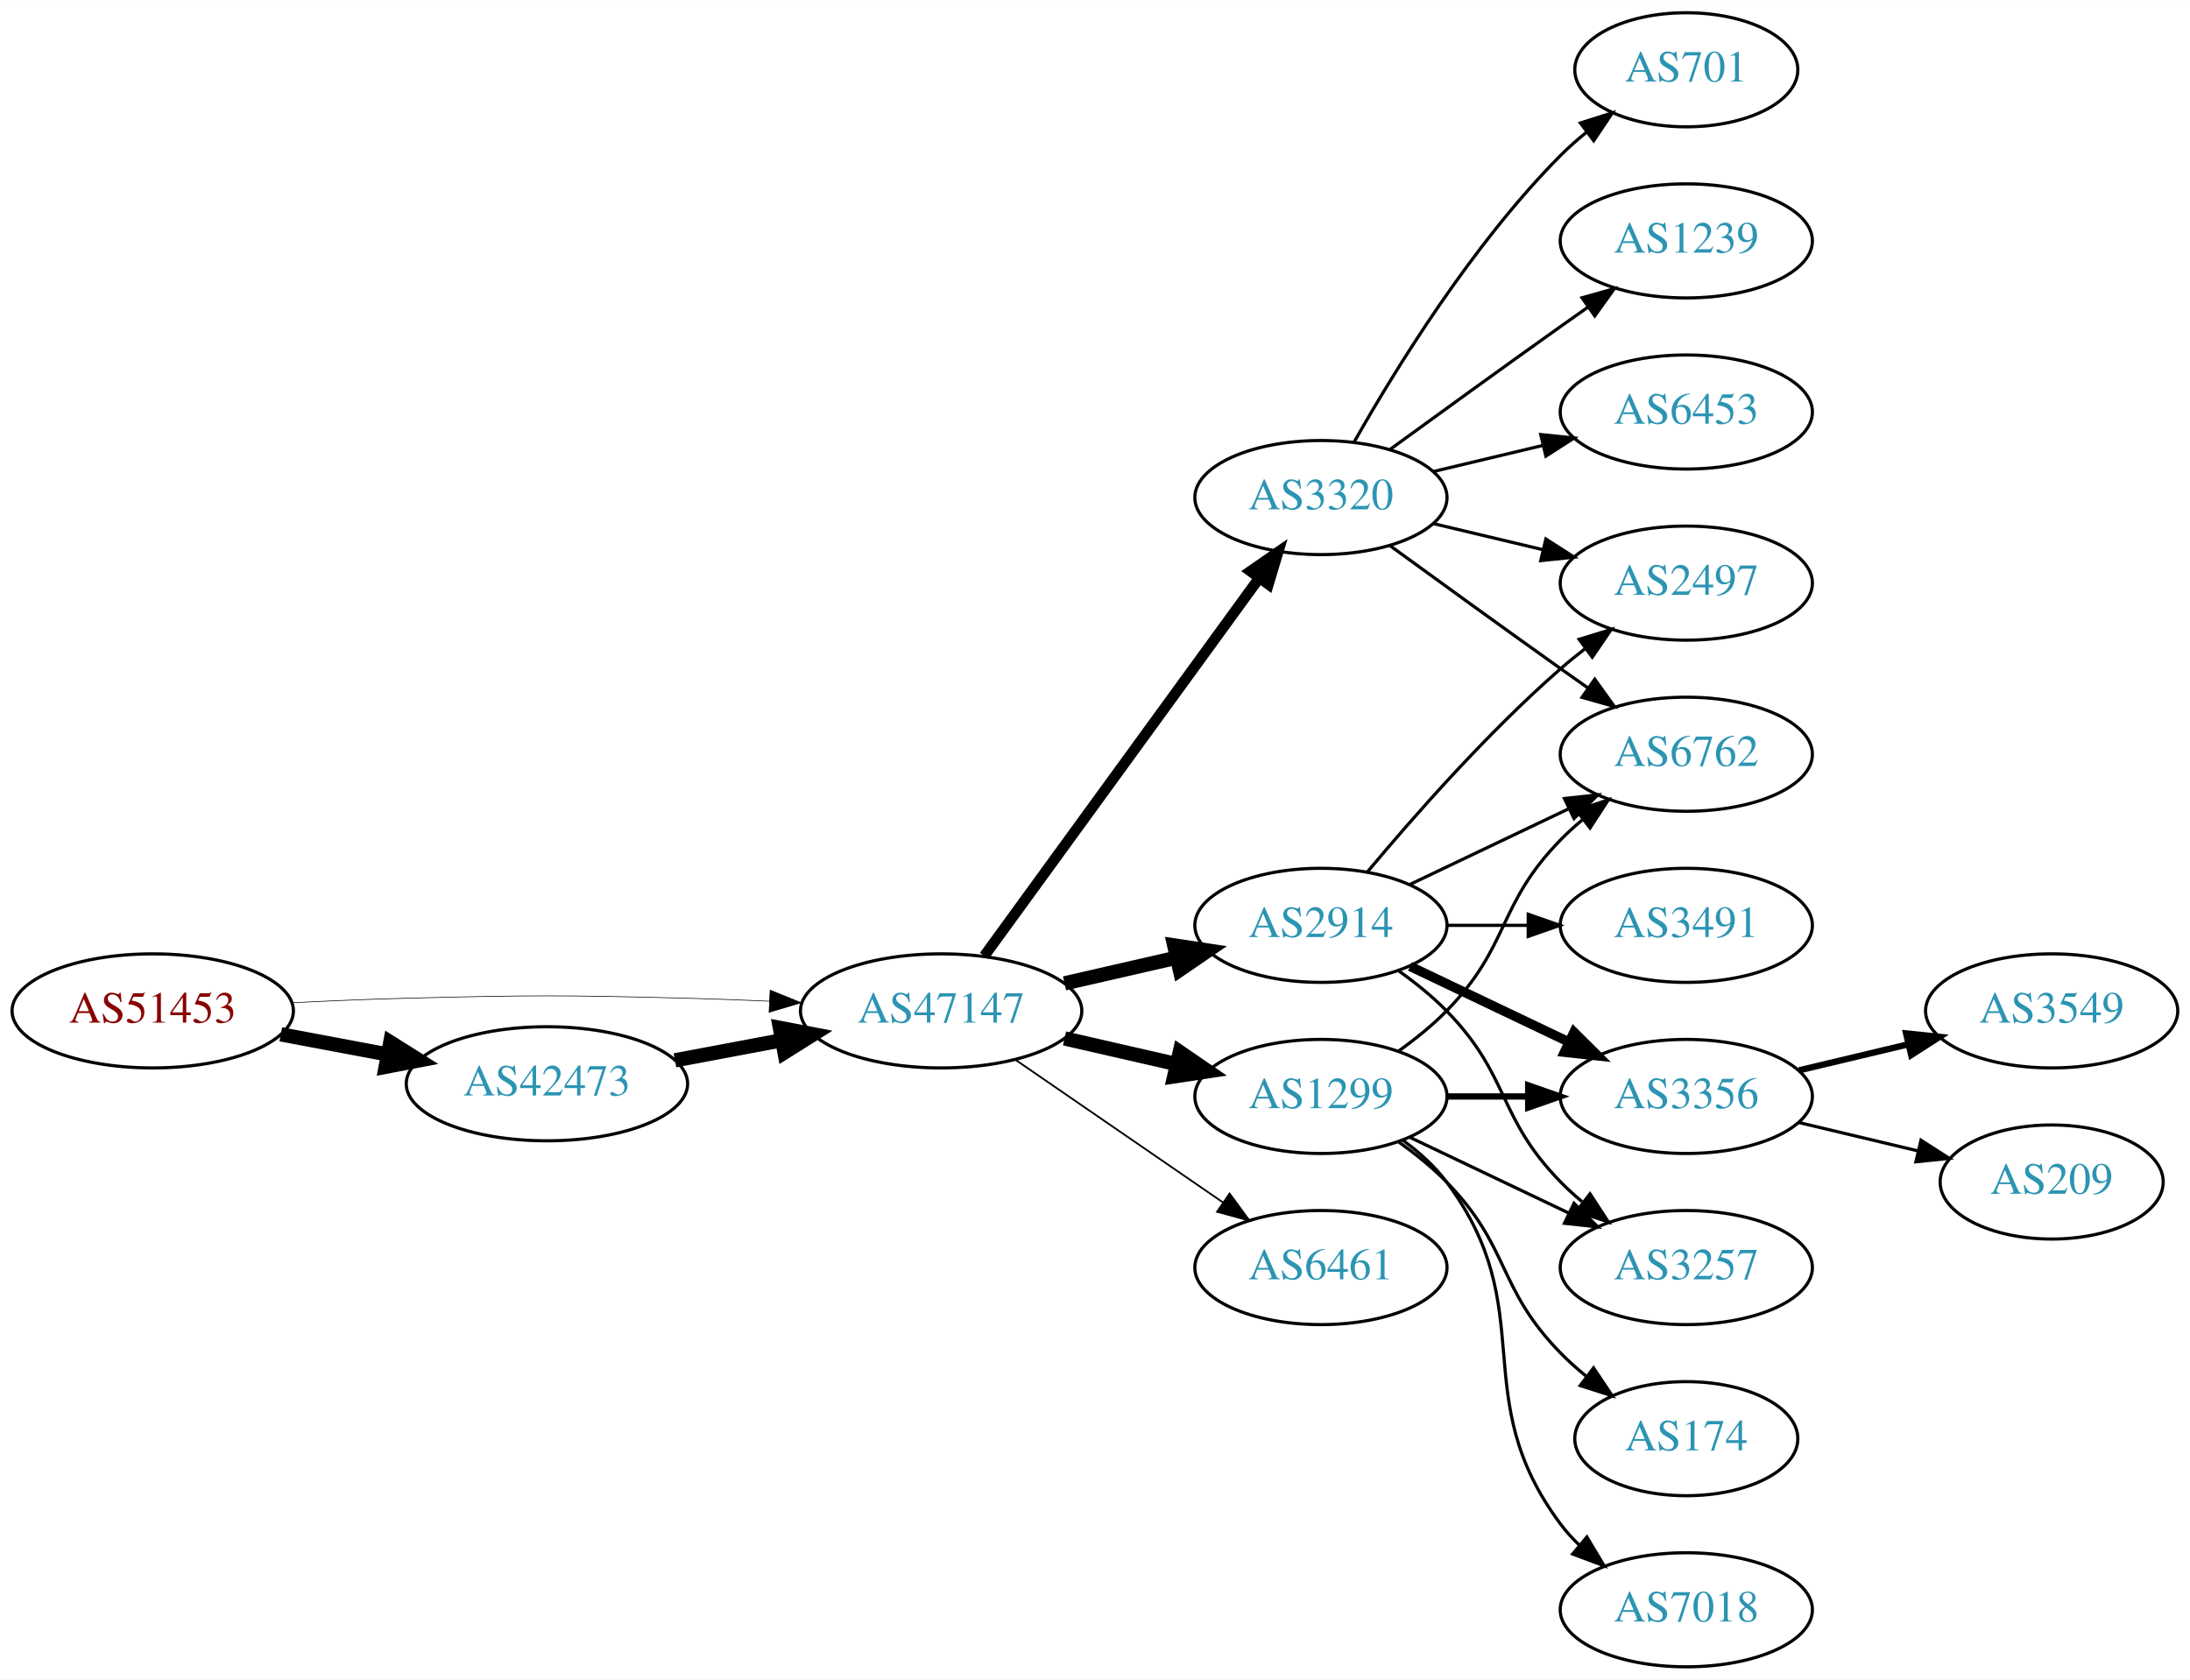
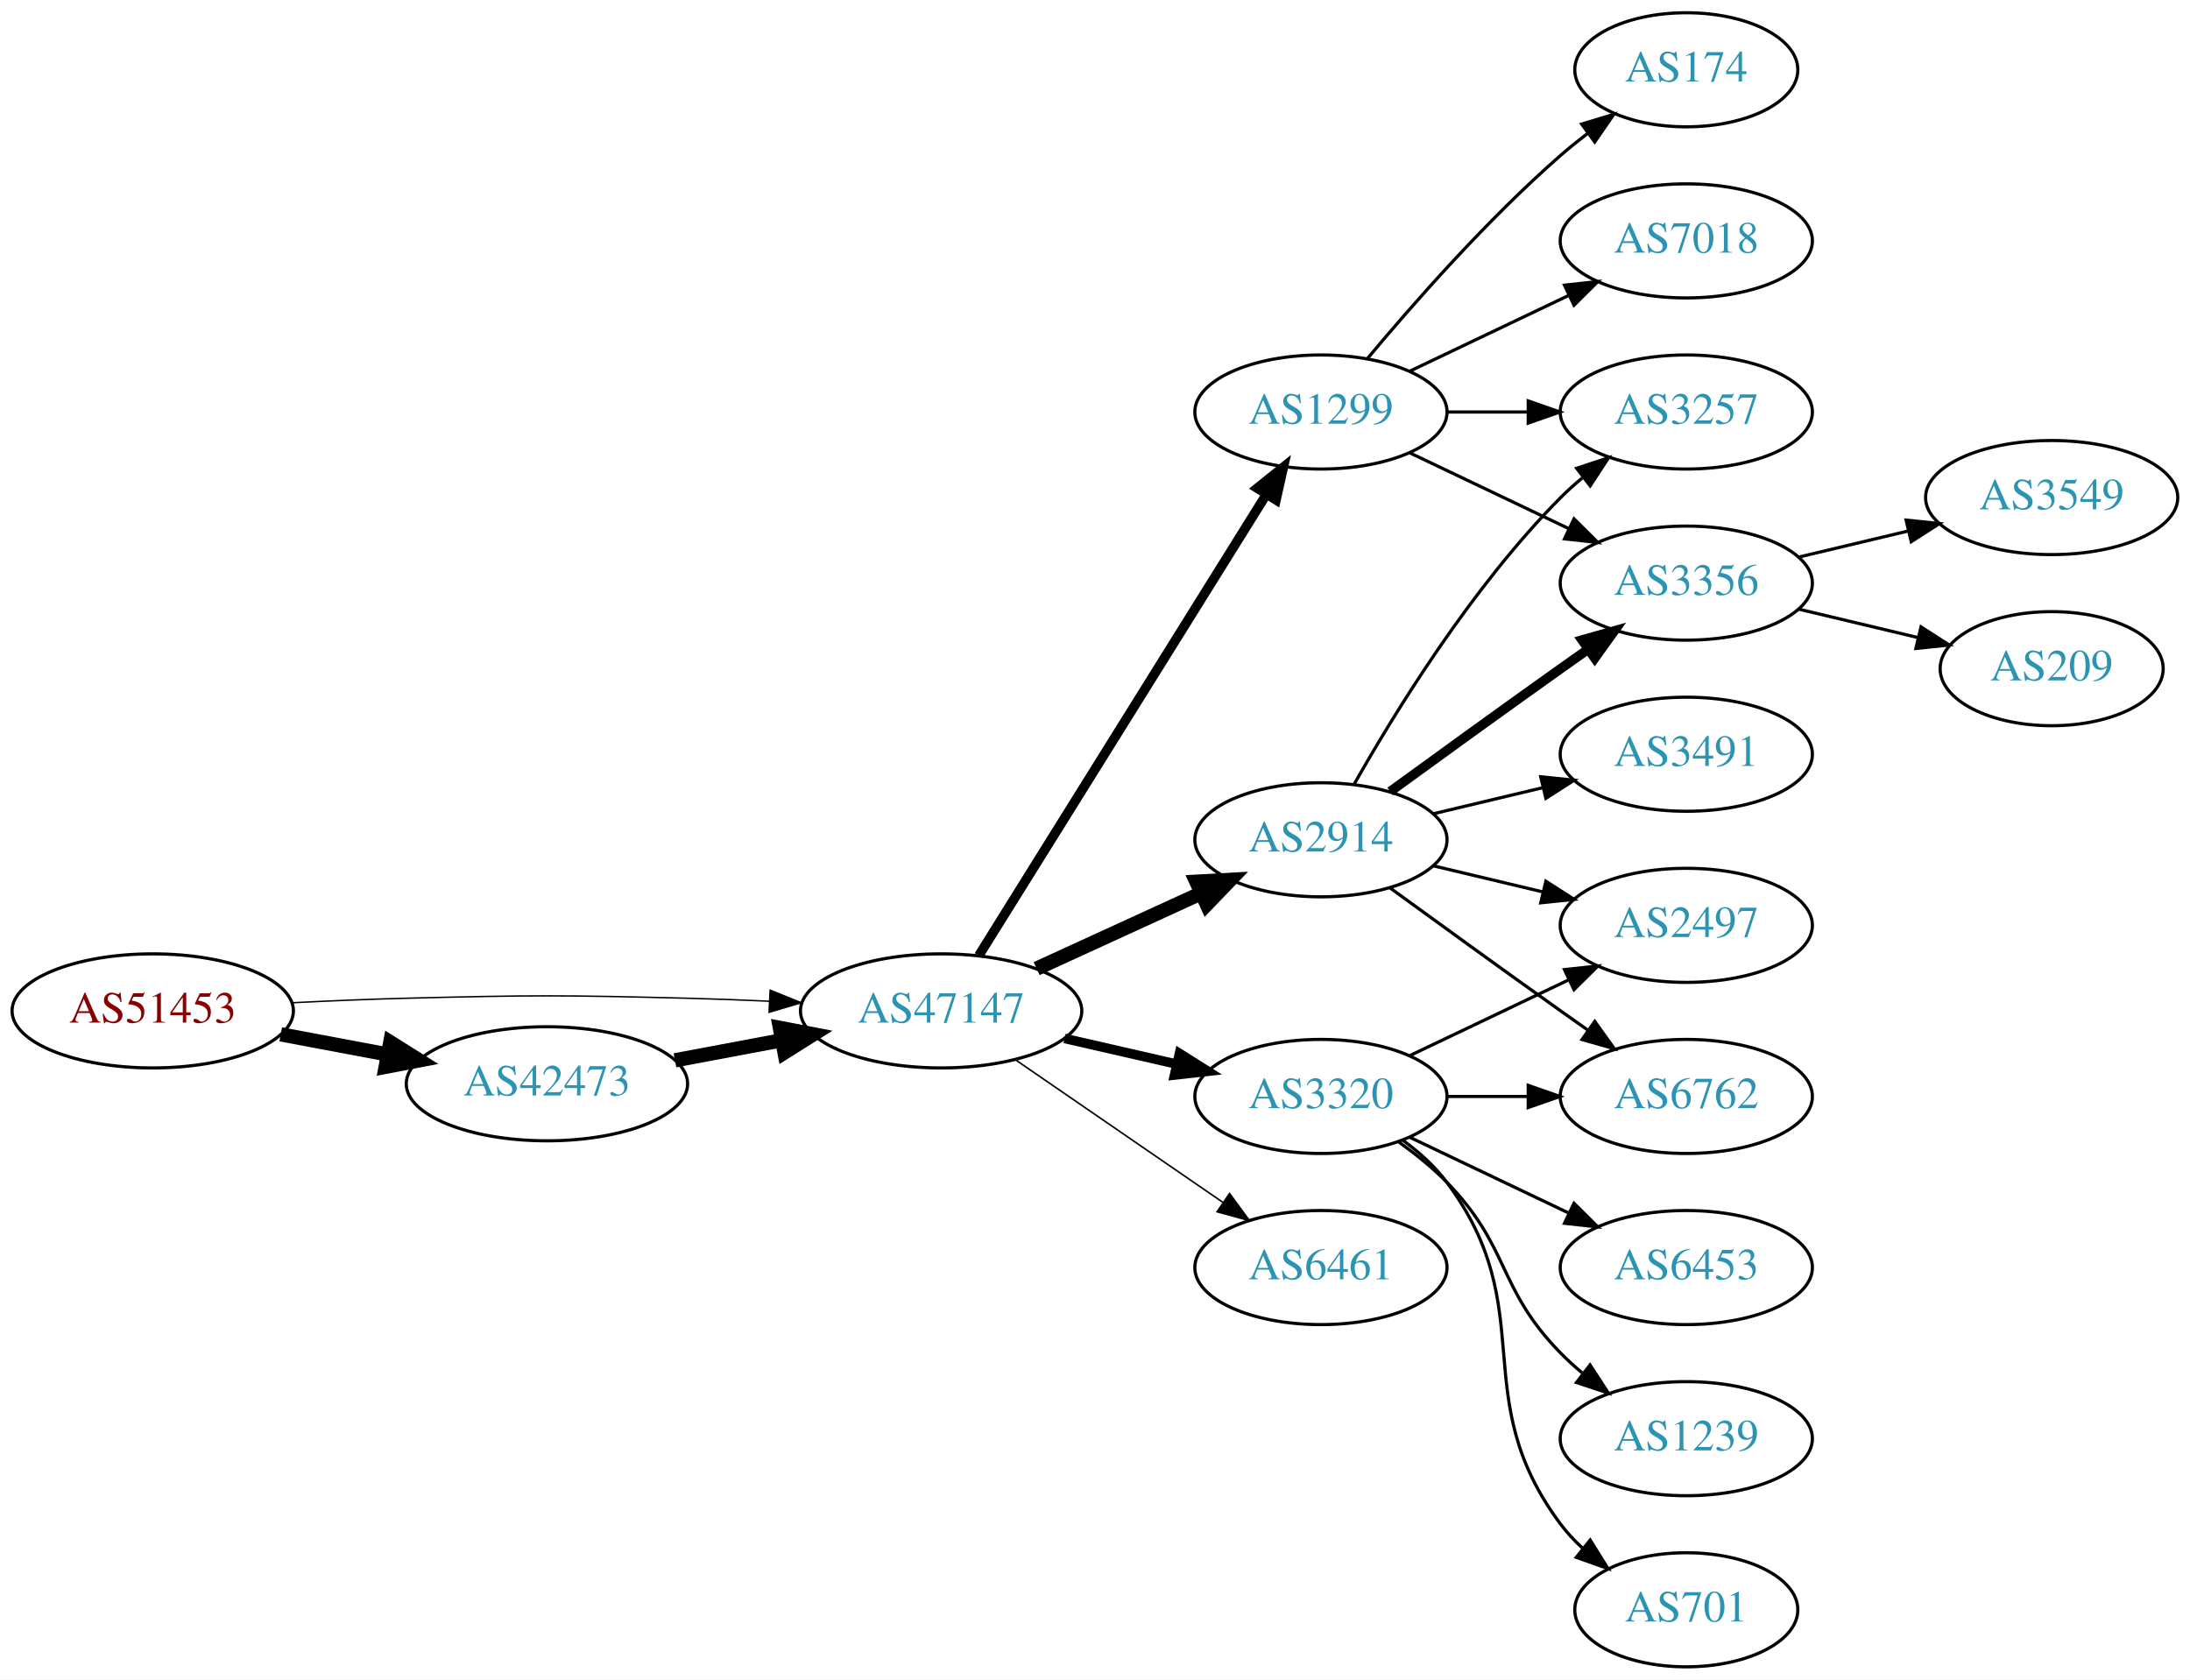
<svg xmlns="http://www.w3.org/2000/svg" xmlns:xlink="http://www.w3.org/1999/xlink" width="691pt" height="530pt" viewBox="0.00 0.00 691.06 530.00">
  <g id="graph0" class="graph" transform="scale(1 1) rotate(0) translate(4 526)">
    <polygon fill="white" stroke="none" points="-4,4 -4,-526 687.055,-526 687.055,4 -4,4" />
    <g id="node1" class="node">
      <g id="a_node1">
        <a xlink:href="/asn/51453" xlink:title="AS51453 ~ powered by ANX [AT]">
          <ellipse fill="#ffffff" stroke="black" cx="44.196" cy="-207" rx="44.393" ry="18" />
          <text text-anchor="middle" x="44.196" y="-203.3" font-family="Times,serif" font-size="14.00" fill="#880000">AS51453</text>
        </a>
      </g>
    </g>
    <g id="node2" class="node">
      <g id="a_node2">
        <a xlink:href="/asn/42473" xlink:title="AS42473 ~ ANEXIA Internetdienstleistungs GmbH [AT]">
          <ellipse fill="#ffffff" stroke="black" cx="168.588" cy="-184" rx="44.393" ry="18" />
          <text text-anchor="middle" x="168.588" y="-180.3" font-family="Times,serif" font-size="14.00" fill="#2c94b3">AS42473</text>
        </a>
      </g>
    </g>
    <g id="edge1" class="edge">
      <path fill="none" stroke="black" stroke-width="4.5" d="M84.595,-199.596C95.296,-197.585 107.019,-195.382 118.196,-193.282" />
      <polygon fill="black" stroke="black" stroke-width="4.5" points="119.162,-197.107 128.263,-191.39 117.707,-189.367 119.162,-197.107" />
    </g>
    <g id="node3" class="node">
      <g id="a_node3">
        <a xlink:href="/asn/47147" xlink:title="AS47147 ~ ANEXIA Internetdienstleistungs GmbH [AT]">
          <ellipse fill="#ffffff" stroke="black" cx="292.98" cy="-207" rx="44.393" ry="18" />
          <text text-anchor="middle" x="292.98" y="-203.3" font-family="Times,serif" font-size="14.00" fill="#2c94b3">AS47147</text>
        </a>
      </g>
    </g>
    <g id="edge2" class="edge">
-       <path fill="none" stroke="black" stroke-width="0.205" d="M88.339,-209.575C100.033,-210.165 112.694,-210.705 124.392,-211 163.665,-211.991 173.511,-211.991 212.784,-211 221.192,-210.788 230.098,-210.449 238.784,-210.056" />
-       <polygon fill="black" stroke="black" stroke-width="0.205" points="239.017,-213.549 248.838,-209.575 238.682,-206.557 239.017,-213.549" />
+       <path fill="none" stroke="black" stroke-width="0.45" d="M88.339,-209.575C100.033,-210.165 112.694,-210.705 124.392,-211 163.665,-211.991 173.511,-211.991 212.784,-211 221.192,-210.788 230.098,-210.449 238.784,-210.056" />
+       <polygon fill="black" stroke="black" stroke-width="0.45" points="239.017,-213.549 248.838,-209.575 238.682,-206.557 239.017,-213.549" />
    </g>
    <g id="edge3" class="edge">
      <path fill="none" stroke="black" stroke-width="4.5" d="M208.988,-191.404C219.688,-193.415 231.411,-195.618 242.589,-197.718" />
      <polygon fill="black" stroke="black" stroke-width="4.5" points="242.1,-201.633 252.655,-199.61 243.554,-193.893 242.1,-201.633" />
    </g>
    <g id="node4" class="node">
      <g id="a_node4">
-         <a xlink:href="/asn/1299" xlink:title="AS1299 ~ Telia Carrier [EU]">
-           <ellipse fill="#ffffff" stroke="black" cx="412.823" cy="-180" rx="39.794" ry="18" />
-           <text text-anchor="middle" x="412.823" y="-176.3" font-family="Times,serif" font-size="14.00" fill="#2c94b3">AS1299</text>
+         <a xlink:href="/asn/2914" xlink:title="AS2914 ~ NTT America, Inc. [US]">
+           <ellipse fill="#ffffff" stroke="black" cx="412.823" cy="-261" rx="39.794" ry="18" />
+           <text text-anchor="middle" x="412.823" y="-257.3" font-family="Times,serif" font-size="14.00" fill="#2c94b3">AS2914</text>
        </a>
      </g>
    </g>
    <g id="edge4" class="edge">
-       <path fill="none" stroke="black" stroke-width="4.5" d="M331.915,-198.308C343.156,-195.733 355.568,-192.889 367.192,-190.226" />
-       <polygon fill="black" stroke="black" stroke-width="4.5" points="368.285,-194.015 377.153,-187.943 366.527,-186.339 368.285,-194.015" />
+       <path fill="none" stroke="black" stroke-width="4.5" d="M323.11,-220.348C338.721,-227.502 358.119,-236.391 374.791,-244.03" />
+       <polygon fill="black" stroke="black" stroke-width="4.5" points="373.512,-247.775 384.243,-248.362 376.792,-240.616 373.512,-247.775" />
    </g>
    <g id="node5" class="node">
      <g id="a_node5">
        <a xlink:href="/asn/3320" xlink:title="AS3320 ~ DTAG [DE]">
-           <ellipse fill="#ffffff" stroke="black" cx="412.823" cy="-369" rx="39.794" ry="18" />
-           <text text-anchor="middle" x="412.823" y="-365.3" font-family="Times,serif" font-size="14.00" fill="#2c94b3">AS3320</text>
+           <ellipse fill="#ffffff" stroke="black" cx="412.823" cy="-180" rx="39.794" ry="18" />
+           <text text-anchor="middle" x="412.823" y="-176.3" font-family="Times,serif" font-size="14.00" fill="#2c94b3">AS3320</text>
        </a>
      </g>
    </g>
    <g id="edge5" class="edge">
-       <path fill="none" stroke="black" stroke-width="3.375" d="M306.592,-224.337C327.412,-252.96 369.075,-310.233 393.264,-343.486" />
-       <polygon fill="black" stroke="black" stroke-width="3.375" points="390.589,-345.76 399.302,-351.788 396.25,-341.642 390.589,-345.76" />
+       <path fill="none" stroke="black" stroke-width="3" d="M331.915,-198.308C343.156,-195.733 355.568,-192.889 367.192,-190.226" />
+       <polygon fill="black" stroke="black" stroke-width="3" points="368.188,-193.588 377.153,-187.943 366.624,-186.765 368.188,-193.588" />
    </g>
    <g id="node6" class="node">
      <g id="a_node6">
-         <a xlink:href="/asn/2914" xlink:title="AS2914 ~ NTT America, Inc. [US]">
-           <ellipse fill="#ffffff" stroke="black" cx="412.823" cy="-234" rx="39.794" ry="18" />
-           <text text-anchor="middle" x="412.823" y="-230.3" font-family="Times,serif" font-size="14.00" fill="#2c94b3">AS2914</text>
+         <a xlink:href="/asn/1299" xlink:title="AS1299 ~ Telia Carrier [EU]">
+           <ellipse fill="#ffffff" stroke="black" cx="412.823" cy="-396" rx="39.794" ry="18" />
+           <text text-anchor="middle" x="412.823" y="-392.3" font-family="Times,serif" font-size="14.00" fill="#2c94b3">AS1299</text>
        </a>
      </g>
    </g>
    <g id="edge6" class="edge">
-       <path fill="none" stroke="black" stroke-width="4.5" d="M331.915,-215.692C343.156,-218.267 355.568,-221.111 367.192,-223.774" />
-       <polygon fill="black" stroke="black" stroke-width="4.5" points="366.527,-227.661 377.153,-226.057 368.285,-219.985 366.527,-227.661" />
+       <path fill="none" stroke="black" stroke-width="3" d="M304.856,-224.442C325.639,-257.775 371.099,-330.686 395.528,-369.866" />
+       <polygon fill="black" stroke="black" stroke-width="3" points="392.713,-371.966 400.974,-378.6 398.653,-368.263 392.713,-371.966" />
    </g>
    <g id="node7" class="node">
      <g id="a_node7">
        <a xlink:href="/asn/6461" xlink:title="AS6461 ~ Zayo Bandwidth [US]">
          <ellipse fill="#ffffff" stroke="black" cx="412.823" cy="-126" rx="39.794" ry="18" />
          <text text-anchor="middle" x="412.823" y="-122.3" font-family="Times,serif" font-size="14.00" fill="#2c94b3">AS6461</text>
        </a>
      </g>
    </g>
    <g id="edge7" class="edge">
-       <path fill="none" stroke="black" stroke-width="0.562" d="M316.423,-191.574C335.004,-178.802 361.565,-160.545 381.945,-146.537" />
-       <polygon fill="black" stroke="black" stroke-width="0.562" points="384.001,-149.371 390.259,-140.822 380.036,-143.602 384.001,-149.371" />
+       <path fill="none" stroke="black" stroke-width="0.5" d="M316.423,-191.574C335.004,-178.802 361.565,-160.545 381.945,-146.537" />
+       <polygon fill="black" stroke="black" stroke-width="0.5" points="384.001,-149.371 390.259,-140.822 380.036,-143.602 384.001,-149.371" />
    </g>
    <g id="node8" class="node">
      <g id="a_node8">
+         <a xlink:href="/asn/3257" xlink:title="AS3257 ~ GTT [DE]">
+           <ellipse fill="#ffffff" stroke="black" cx="528.116" cy="-396" rx="39.794" ry="18" />
+           <text text-anchor="middle" x="528.116" y="-392.3" font-family="Times,serif" font-size="14.00" fill="#2c94b3">AS3257</text>
+         </a>
+       </g>
+     </g>
+     <g id="edge8" class="edge">
+       <path fill="none" stroke="black" d="M423.283,-278.49C436.065,-301.096 460.497,-340.886 488.469,-369 490.58,-371.121 492.876,-373.188 495.262,-375.171" />
+       <polygon fill="black" stroke="black" points="493.514,-378.242 503.577,-381.556 497.777,-372.69 493.514,-378.242" />
+     </g>
+     <g id="node9" class="node">
+       <g id="a_node9">
+         <a xlink:href="/asn/2497" xlink:title="AS2497 ~ Internet Initiative Japan Inc. [JP]">
+           <ellipse fill="#ffffff" stroke="black" cx="528.116" cy="-234" rx="39.794" ry="18" />
+           <text text-anchor="middle" x="528.116" y="-230.3" font-family="Times,serif" font-size="14.00" fill="#2c94b3">AS2497</text>
+         </a>
+       </g>
+     </g>
+     <g id="edge9" class="edge">
+       <path fill="none" stroke="black" d="M448.43,-252.752C459.301,-250.162 471.456,-247.265 482.898,-244.538" />
+       <polygon fill="black" stroke="black" points="483.804,-247.92 492.721,-242.197 482.182,-241.111 483.804,-247.92" />
+     </g>
+     <g id="node10" class="node">
+       <g id="a_node10">
+         <a xlink:href="/asn/3491" xlink:title="AS3491 ~ PCCW Global, Inc. [US]">
+           <ellipse fill="#ffffff" stroke="black" cx="528.116" cy="-288" rx="39.794" ry="18" />
+           <text text-anchor="middle" x="528.116" y="-284.3" font-family="Times,serif" font-size="14.00" fill="#2c94b3">AS3491</text>
+         </a>
+       </g>
+     </g>
+     <g id="edge10" class="edge">
+       <path fill="none" stroke="black" d="M448.43,-269.248C459.301,-271.838 471.456,-274.735 482.898,-277.462" />
+       <polygon fill="black" stroke="black" points="482.182,-280.889 492.721,-279.803 483.804,-274.08 482.182,-280.889" />
+     </g>
+     <g id="node11" class="node">
+       <g id="a_node11">
+         <a xlink:href="/asn/3356" xlink:title="AS3356 ~ Level 3 Parent, LLC [US]">
+           <ellipse fill="#ffffff" stroke="black" cx="528.116" cy="-342" rx="39.794" ry="18" />
+           <text text-anchor="middle" x="528.116" y="-338.3" font-family="Times,serif" font-size="14.00" fill="#2c94b3">AS3356</text>
+         </a>
+       </g>
+     </g>
+     <g id="edge11" class="edge">
+       <path fill="none" stroke="black" stroke-width="3" d="M434.671,-276.222C449.605,-287.091 470.219,-302.025 488.469,-315 491.29,-317.005 494.233,-319.085 497.181,-321.159" />
+       <polygon fill="black" stroke="black" stroke-width="3" points="495.208,-324.05 505.406,-326.926 499.227,-318.319 495.208,-324.05" />
+     </g>
+     <g id="node12" class="node">
+       <g id="a_node12">
        <a xlink:href="/asn/6762" xlink:title="AS6762 ~ TELECOM ITALIA SPARKLE S.p.A. [IT]">
-           <ellipse fill="#ffffff" stroke="black" cx="528.116" cy="-288" rx="39.794" ry="18" />
-           <text text-anchor="middle" x="528.116" y="-284.3" font-family="Times,serif" font-size="14.00" fill="#2c94b3">AS6762</text>
-         </a>
-       </g>
-     </g>
-     <g id="edge17" class="edge">
-       <path fill="none" stroke="black" d="M437.417,-194.389C442.673,-198.148 448.005,-202.437 452.469,-207 472.642,-227.617 468.297,-240.383 488.469,-261 490.562,-263.139 492.846,-265.218 495.222,-267.21" />
-       <polygon fill="black" stroke="black" points="493.466,-270.275 503.522,-273.611 497.741,-264.732 493.466,-270.275" />
+           <ellipse fill="#ffffff" stroke="black" cx="528.116" cy="-180" rx="39.794" ry="18" />
+           <text text-anchor="middle" x="528.116" y="-176.3" font-family="Times,serif" font-size="14.00" fill="#2c94b3">AS6762</text>
+         </a>
+       </g>
+     </g>
+     <g id="edge12" class="edge">
+       <path fill="none" stroke="black" d="M434.671,-245.778C449.605,-234.909 470.219,-219.975 488.469,-207 491.29,-204.995 494.233,-202.915 497.181,-200.841" />
+       <polygon fill="black" stroke="black" points="499.227,-203.681 505.406,-195.074 495.208,-197.95 499.227,-203.681" />
+     </g>
+     <g id="edge15" class="edge">
+       <path fill="none" stroke="black" d="M440.959,-192.934C455.953,-200.081 474.774,-209.052 490.998,-216.785" />
+       <polygon fill="black" stroke="black" points="489.668,-220.028 500.201,-221.171 492.68,-213.709 489.668,-220.028" />
+     </g>
+     <g id="edge16" class="edge">
+       <path fill="none" stroke="black" d="M452.495,-180C460.698,-180 469.462,-180 477.994,-180" />
+       <polygon fill="black" stroke="black" points="478.233,-183.5 488.233,-180 478.233,-176.5 478.233,-183.5" />
    </g>
    <g id="node13" class="node">
      <g id="a_node13">
-         <a xlink:href="/asn/174" xlink:title="AS174 ~ Cogent Communications [US]">
-           <ellipse fill="#ffffff" stroke="black" cx="528.116" cy="-72" rx="35.194" ry="18" />
-           <text text-anchor="middle" x="528.116" y="-68.3" font-family="Times,serif" font-size="14.00" fill="#2c94b3">AS174</text>
+         <a xlink:href="/asn/6453" xlink:title="AS6453 ~ TATA COMMUNICATIONS (AMERICA) INC [US]">
+           <ellipse fill="#ffffff" stroke="black" cx="528.116" cy="-126" rx="39.794" ry="18" />
+           <text text-anchor="middle" x="528.116" y="-122.3" font-family="Times,serif" font-size="14.00" fill="#2c94b3">AS6453</text>
        </a>
      </g>
    </g>
    <g id="edge13" class="edge">
-       <path fill="none" stroke="black" d="M437.417,-165.611C442.673,-161.852 448.005,-157.563 452.469,-153 472.642,-132.383 468.297,-119.617 488.469,-99 490.949,-96.466 493.695,-94.017 496.548,-91.696" />
-       <polygon fill="black" stroke="black" points="498.85,-94.343 504.733,-85.532 494.639,-88.752 498.85,-94.343" />
+       <path fill="none" stroke="black" d="M440.959,-167.066C455.953,-159.919 474.774,-150.948 490.998,-143.215" />
+       <polygon fill="black" stroke="black" points="492.68,-146.291 500.201,-138.829 489.668,-139.972 492.68,-146.291" />
    </g>
    <g id="node14" class="node">
      <g id="a_node14">
-         <a xlink:href="/asn/3356" xlink:title="AS3356 ~ Level 3 Parent, LLC [US]">
-           <ellipse fill="#ffffff" stroke="black" cx="528.116" cy="-180" rx="39.794" ry="18" />
-           <text text-anchor="middle" x="528.116" y="-176.3" font-family="Times,serif" font-size="14.00" fill="#2c94b3">AS3356</text>
+         <a xlink:href="/asn/1239" xlink:title="AS1239 ~ Sprint [US]">
+           <ellipse fill="#ffffff" stroke="black" cx="528.116" cy="-72" rx="39.794" ry="18" />
+           <text text-anchor="middle" x="528.116" y="-68.3" font-family="Times,serif" font-size="14.00" fill="#2c94b3">AS1239</text>
        </a>
      </g>
    </g>
    <g id="edge14" class="edge">
-       <path fill="none" stroke="black" stroke-width="2" d="M452.495,-180C460.698,-180 469.462,-180 477.994,-180" />
-       <polygon fill="black" stroke="black" stroke-width="2" points="478.233,-183.5 488.233,-180 478.233,-176.5 478.233,-183.5" />
+       <path fill="none" stroke="black" d="M437.417,-165.611C442.673,-161.852 448.005,-157.563 452.469,-153 472.642,-132.383 468.297,-119.617 488.469,-99 490.562,-96.861 492.846,-94.782 495.222,-92.79" />
+       <polygon fill="black" stroke="black" points="497.741,-95.268 503.522,-86.389 493.466,-89.725 497.741,-95.268" />
    </g>
    <g id="node15" class="node">
      <g id="a_node15">
-         <a xlink:href="/asn/3257" xlink:title="AS3257 ~ GTT [DE]">
-           <ellipse fill="#ffffff" stroke="black" cx="528.116" cy="-126" rx="39.794" ry="18" />
-           <text text-anchor="middle" x="528.116" y="-122.3" font-family="Times,serif" font-size="14.00" fill="#2c94b3">AS3257</text>
-         </a>
-       </g>
-     </g>
-     <g id="edge15" class="edge">
-       <path fill="none" stroke="black" d="M440.959,-167.066C455.953,-159.919 474.774,-150.948 490.998,-143.215" />
-       <polygon fill="black" stroke="black" points="492.68,-146.291 500.201,-138.829 489.668,-139.972 492.68,-146.291" />
+         <a xlink:href="/asn/701" xlink:title="AS701 ~ UUNET [US]">
+           <ellipse fill="#ffffff" stroke="black" cx="528.116" cy="-18" rx="35.194" ry="18" />
+           <text text-anchor="middle" x="528.116" y="-14.3" font-family="Times,serif" font-size="14.00" fill="#2c94b3">AS701</text>
+         </a>
+       </g>
+     </g>
+     <g id="edge17" class="edge">
+       <path fill="none" stroke="black" d="M438.754,-166.118C443.83,-162.389 448.748,-157.984 452.469,-153 482.741,-112.458 458.198,-85.542 488.469,-45 490.477,-42.311 492.833,-39.791 495.374,-37.455" />
+       <polygon fill="black" stroke="black" points="497.789,-40.004 503.39,-31.011 493.403,-34.548 497.789,-40.004" />
+     </g>
+     <g id="edge18" class="edge">
+       <path fill="none" stroke="black" d="M452.495,-396C460.698,-396 469.462,-396 477.994,-396" />
+       <polygon fill="black" stroke="black" points="478.233,-399.5 488.233,-396 478.233,-392.5 478.233,-399.5" />
+     </g>
+     <g id="edge20" class="edge">
+       <path fill="none" stroke="black" d="M440.959,-383.066C455.953,-375.919 474.774,-366.948 490.998,-359.215" />
+       <polygon fill="black" stroke="black" points="492.68,-362.291 500.201,-354.829 489.668,-355.972 492.68,-362.291" />
    </g>
    <g id="node16" class="node">
      <g id="a_node16">
-         <a xlink:href="/asn/7018" xlink:title="AS7018 ~ AT&amp;T Services, Inc. [US]">
-           <ellipse fill="#ffffff" stroke="black" cx="528.116" cy="-18" rx="39.794" ry="18" />
-           <text text-anchor="middle" x="528.116" y="-14.3" font-family="Times,serif" font-size="14.00" fill="#2c94b3">AS7018</text>
-         </a>
-       </g>
-     </g>
-     <g id="edge16" class="edge">
-       <path fill="none" stroke="black" d="M438.754,-166.118C443.83,-162.389 448.748,-157.984 452.469,-153 482.741,-112.458 458.198,-85.542 488.469,-45 490.214,-42.664 492.221,-40.455 494.385,-38.383" />
-       <polygon fill="black" stroke="black" points="496.744,-40.973 502.185,-31.882 492.262,-35.595 496.744,-40.973" />
-     </g>
-     <g id="edge8" class="edge">
-       <path fill="none" stroke="black" d="M434.671,-353.778C449.605,-342.909 470.219,-327.975 488.469,-315 491.29,-312.995 494.233,-310.915 497.181,-308.841" />
-       <polygon fill="black" stroke="black" points="499.227,-311.681 505.406,-303.074 495.208,-305.95 499.227,-311.681" />
-     </g>
-     <g id="node9" class="node">
-       <g id="a_node9">
-         <a xlink:href="/asn/701" xlink:title="AS701 ~ UUNET [US]">
+         <a xlink:href="/asn/174" xlink:title="AS174 ~ Cogent Communications [US]">
          <ellipse fill="#ffffff" stroke="black" cx="528.116" cy="-504" rx="35.194" ry="18" />
-           <text text-anchor="middle" x="528.116" y="-500.3" font-family="Times,serif" font-size="14.00" fill="#2c94b3">AS701</text>
-         </a>
-       </g>
-     </g>
-     <g id="edge9" class="edge">
-       <path fill="none" stroke="black" d="M423.283,-386.49C436.065,-409.096 460.497,-448.886 488.469,-477 490.97,-479.513 493.73,-481.949 496.591,-484.261" />
-       <polygon fill="black" stroke="black" points="494.69,-487.21 504.789,-490.413 498.892,-481.611 494.69,-487.21" />
-     </g>
-     <g id="node10" class="node">
-       <g id="a_node10">
-         <a xlink:href="/asn/1239" xlink:title="AS1239 ~ Sprint [US]">
-           <ellipse fill="#ffffff" stroke="black" cx="528.116" cy="-450" rx="39.794" ry="18" />
-           <text text-anchor="middle" x="528.116" y="-446.3" font-family="Times,serif" font-size="14.00" fill="#2c94b3">AS1239</text>
-         </a>
-       </g>
-     </g>
-     <g id="edge10" class="edge">
-       <path fill="none" stroke="black" d="M434.671,-384.222C449.605,-395.091 470.219,-410.025 488.469,-423 491.29,-425.005 494.233,-427.085 497.181,-429.159" />
-       <polygon fill="black" stroke="black" points="495.208,-432.05 505.406,-434.926 499.227,-426.319 495.208,-432.05" />
-     </g>
-     <g id="node11" class="node">
-       <g id="a_node11">
-         <a xlink:href="/asn/2497" xlink:title="AS2497 ~ Internet Initiative Japan Inc. [JP]">
-           <ellipse fill="#ffffff" stroke="black" cx="528.116" cy="-342" rx="39.794" ry="18" />
-           <text text-anchor="middle" x="528.116" y="-338.3" font-family="Times,serif" font-size="14.00" fill="#2c94b3">AS2497</text>
-         </a>
-       </g>
-     </g>
-     <g id="edge11" class="edge">
-       <path fill="none" stroke="black" d="M448.43,-360.752C459.301,-358.162 471.456,-355.265 482.898,-352.538" />
-       <polygon fill="black" stroke="black" points="483.804,-355.92 492.721,-350.197 482.182,-349.111 483.804,-355.92" />
-     </g>
-     <g id="node12" class="node">
-       <g id="a_node12">
-         <a xlink:href="/asn/6453" xlink:title="AS6453 ~ TATA COMMUNICATIONS (AMERICA) INC [US]">
-           <ellipse fill="#ffffff" stroke="black" cx="528.116" cy="-396" rx="39.794" ry="18" />
-           <text text-anchor="middle" x="528.116" y="-392.3" font-family="Times,serif" font-size="14.00" fill="#2c94b3">AS6453</text>
-         </a>
-       </g>
-     </g>
-     <g id="edge12" class="edge">
-       <path fill="none" stroke="black" d="M448.43,-377.248C459.301,-379.838 471.456,-382.735 482.898,-385.462" />
-       <polygon fill="black" stroke="black" points="482.182,-388.889 492.721,-387.803 483.804,-382.08 482.182,-388.889" />
-     </g>
-     <g id="edge21" class="edge">
-       <path fill="none" stroke="black" d="M440.959,-246.934C455.953,-254.081 474.774,-263.052 490.998,-270.785" />
-       <polygon fill="black" stroke="black" points="489.668,-274.028 500.201,-275.171 492.68,-267.709 489.668,-274.028" />
-     </g>
-     <g id="edge18" class="edge">
-       <path fill="none" stroke="black" d="M427.453,-250.817C441.736,-267.929 465.282,-294.745 488.469,-315 490.935,-317.154 493.574,-319.294 496.271,-321.372" />
-       <polygon fill="black" stroke="black" points="494.296,-324.264 504.425,-327.37 498.444,-318.625 494.296,-324.264" />
-     </g>
-     <g id="edge20" class="edge">
-       <path fill="none" stroke="black" stroke-width="3" d="M440.959,-221.066C455.953,-213.919 474.774,-204.948 490.998,-197.215" />
-       <polygon fill="black" stroke="black" stroke-width="3" points="492.68,-200.291 500.201,-192.829 489.668,-193.972 492.68,-200.291" />
+           <text text-anchor="middle" x="528.116" y="-500.3" font-family="Times,serif" font-size="14.00" fill="#2c94b3">AS174</text>
+         </a>
+       </g>
    </g>
    <g id="edge19" class="edge">
-       <path fill="none" stroke="black" d="M437.417,-219.611C442.673,-215.852 448.005,-211.563 452.469,-207 472.642,-186.383 468.297,-173.617 488.469,-153 490.562,-150.861 492.846,-148.782 495.222,-146.79" />
-       <polygon fill="black" stroke="black" points="497.741,-149.268 503.522,-140.389 493.466,-143.725 497.741,-149.268" />
+       <path fill="none" stroke="black" d="M427.453,-412.817C441.736,-429.929 465.282,-456.745 488.469,-477 491.139,-479.332 494.012,-481.648 496.942,-483.886" />
+       <polygon fill="black" stroke="black" points="495.093,-486.87 505.234,-489.939 499.22,-481.216 495.093,-486.87" />
    </g>
    <g id="node17" class="node">
      <g id="a_node17">
-         <a xlink:href="/asn/3491" xlink:title="AS3491 ~ PCCW Global, Inc. [US]">
-           <ellipse fill="#ffffff" stroke="black" cx="528.116" cy="-234" rx="39.794" ry="18" />
-           <text text-anchor="middle" x="528.116" y="-230.3" font-family="Times,serif" font-size="14.00" fill="#2c94b3">AS3491</text>
-         </a>
-       </g>
-     </g>
-     <g id="edge22" class="edge">
-       <path fill="none" stroke="black" d="M452.495,-234C460.698,-234 469.462,-234 477.994,-234" />
-       <polygon fill="black" stroke="black" points="478.233,-237.5 488.233,-234 478.233,-230.5 478.233,-237.5" />
+         <a xlink:href="/asn/7018" xlink:title="AS7018 ~ AT&amp;T Services, Inc. [US]">
+           <ellipse fill="#ffffff" stroke="black" cx="528.116" cy="-450" rx="39.794" ry="18" />
+           <text text-anchor="middle" x="528.116" y="-446.3" font-family="Times,serif" font-size="14.00" fill="#2c94b3">AS7018</text>
+         </a>
+       </g>
+     </g>
+     <g id="edge21" class="edge">
+       <path fill="none" stroke="black" d="M440.959,-408.934C455.953,-416.081 474.774,-425.052 490.998,-432.785" />
+       <polygon fill="black" stroke="black" points="489.668,-436.028 500.201,-437.171 492.68,-429.709 489.668,-436.028" />
    </g>
    <g id="node18" class="node">
      <g id="a_node18">
        <a xlink:href="/asn/3549" xlink:title="AS3549 ~ Level 3 Parent, LLC [US]">
-           <ellipse fill="#ffffff" stroke="black" cx="643.409" cy="-207" rx="39.794" ry="18" />
-           <text text-anchor="middle" x="643.409" y="-203.3" font-family="Times,serif" font-size="14.00" fill="#2c94b3">AS3549</text>
-         </a>
-       </g>
-     </g>
-     <g id="edge23" class="edge">
-       <path fill="none" stroke="black" stroke-width="2" d="M563.723,-188.248C574.594,-190.838 586.749,-193.735 598.191,-196.462" />
-       <polygon fill="black" stroke="black" stroke-width="2" points="597.475,-199.889 608.014,-198.803 599.097,-193.08 597.475,-199.889" />
+           <ellipse fill="#ffffff" stroke="black" cx="643.409" cy="-369" rx="39.794" ry="18" />
+           <text text-anchor="middle" x="643.409" y="-365.3" font-family="Times,serif" font-size="14.00" fill="#2c94b3">AS3549</text>
+         </a>
+       </g>
+     </g>
+     <g id="edge22" class="edge">
+       <path fill="none" stroke="black" d="M563.723,-350.248C574.594,-352.838 586.749,-355.735 598.191,-358.462" />
+       <polygon fill="black" stroke="black" points="597.475,-361.889 608.014,-360.803 599.097,-355.08 597.475,-361.889" />
    </g>
    <g id="node19" class="node">
      <g id="a_node19">
        <a xlink:href="/asn/209" xlink:title="AS209 ~ CenturyLink Communications, LLC [US]">
-           <ellipse fill="#ffffff" stroke="black" cx="643.409" cy="-153" rx="35.194" ry="18" />
-           <text text-anchor="middle" x="643.409" y="-149.3" font-family="Times,serif" font-size="14.00" fill="#2c94b3">AS209</text>
-         </a>
-       </g>
-     </g>
-     <g id="edge24" class="edge">
-       <path fill="none" stroke="black" d="M563.723,-171.752C575.518,-168.942 588.822,-165.771 601.09,-162.847" />
-       <polygon fill="black" stroke="black" points="602.179,-166.186 611.095,-160.463 600.556,-159.376 602.179,-166.186" />
+           <ellipse fill="#ffffff" stroke="black" cx="643.409" cy="-315" rx="35.194" ry="18" />
+           <text text-anchor="middle" x="643.409" y="-311.3" font-family="Times,serif" font-size="14.00" fill="#2c94b3">AS209</text>
+         </a>
+       </g>
+     </g>
+     <g id="edge23" class="edge">
+       <path fill="none" stroke="black" d="M563.723,-333.752C575.518,-330.942 588.822,-327.771 601.09,-324.847" />
+       <polygon fill="black" stroke="black" points="602.179,-328.186 611.095,-322.463 600.556,-321.376 602.179,-328.186" />
    </g>
  </g>
</svg>
